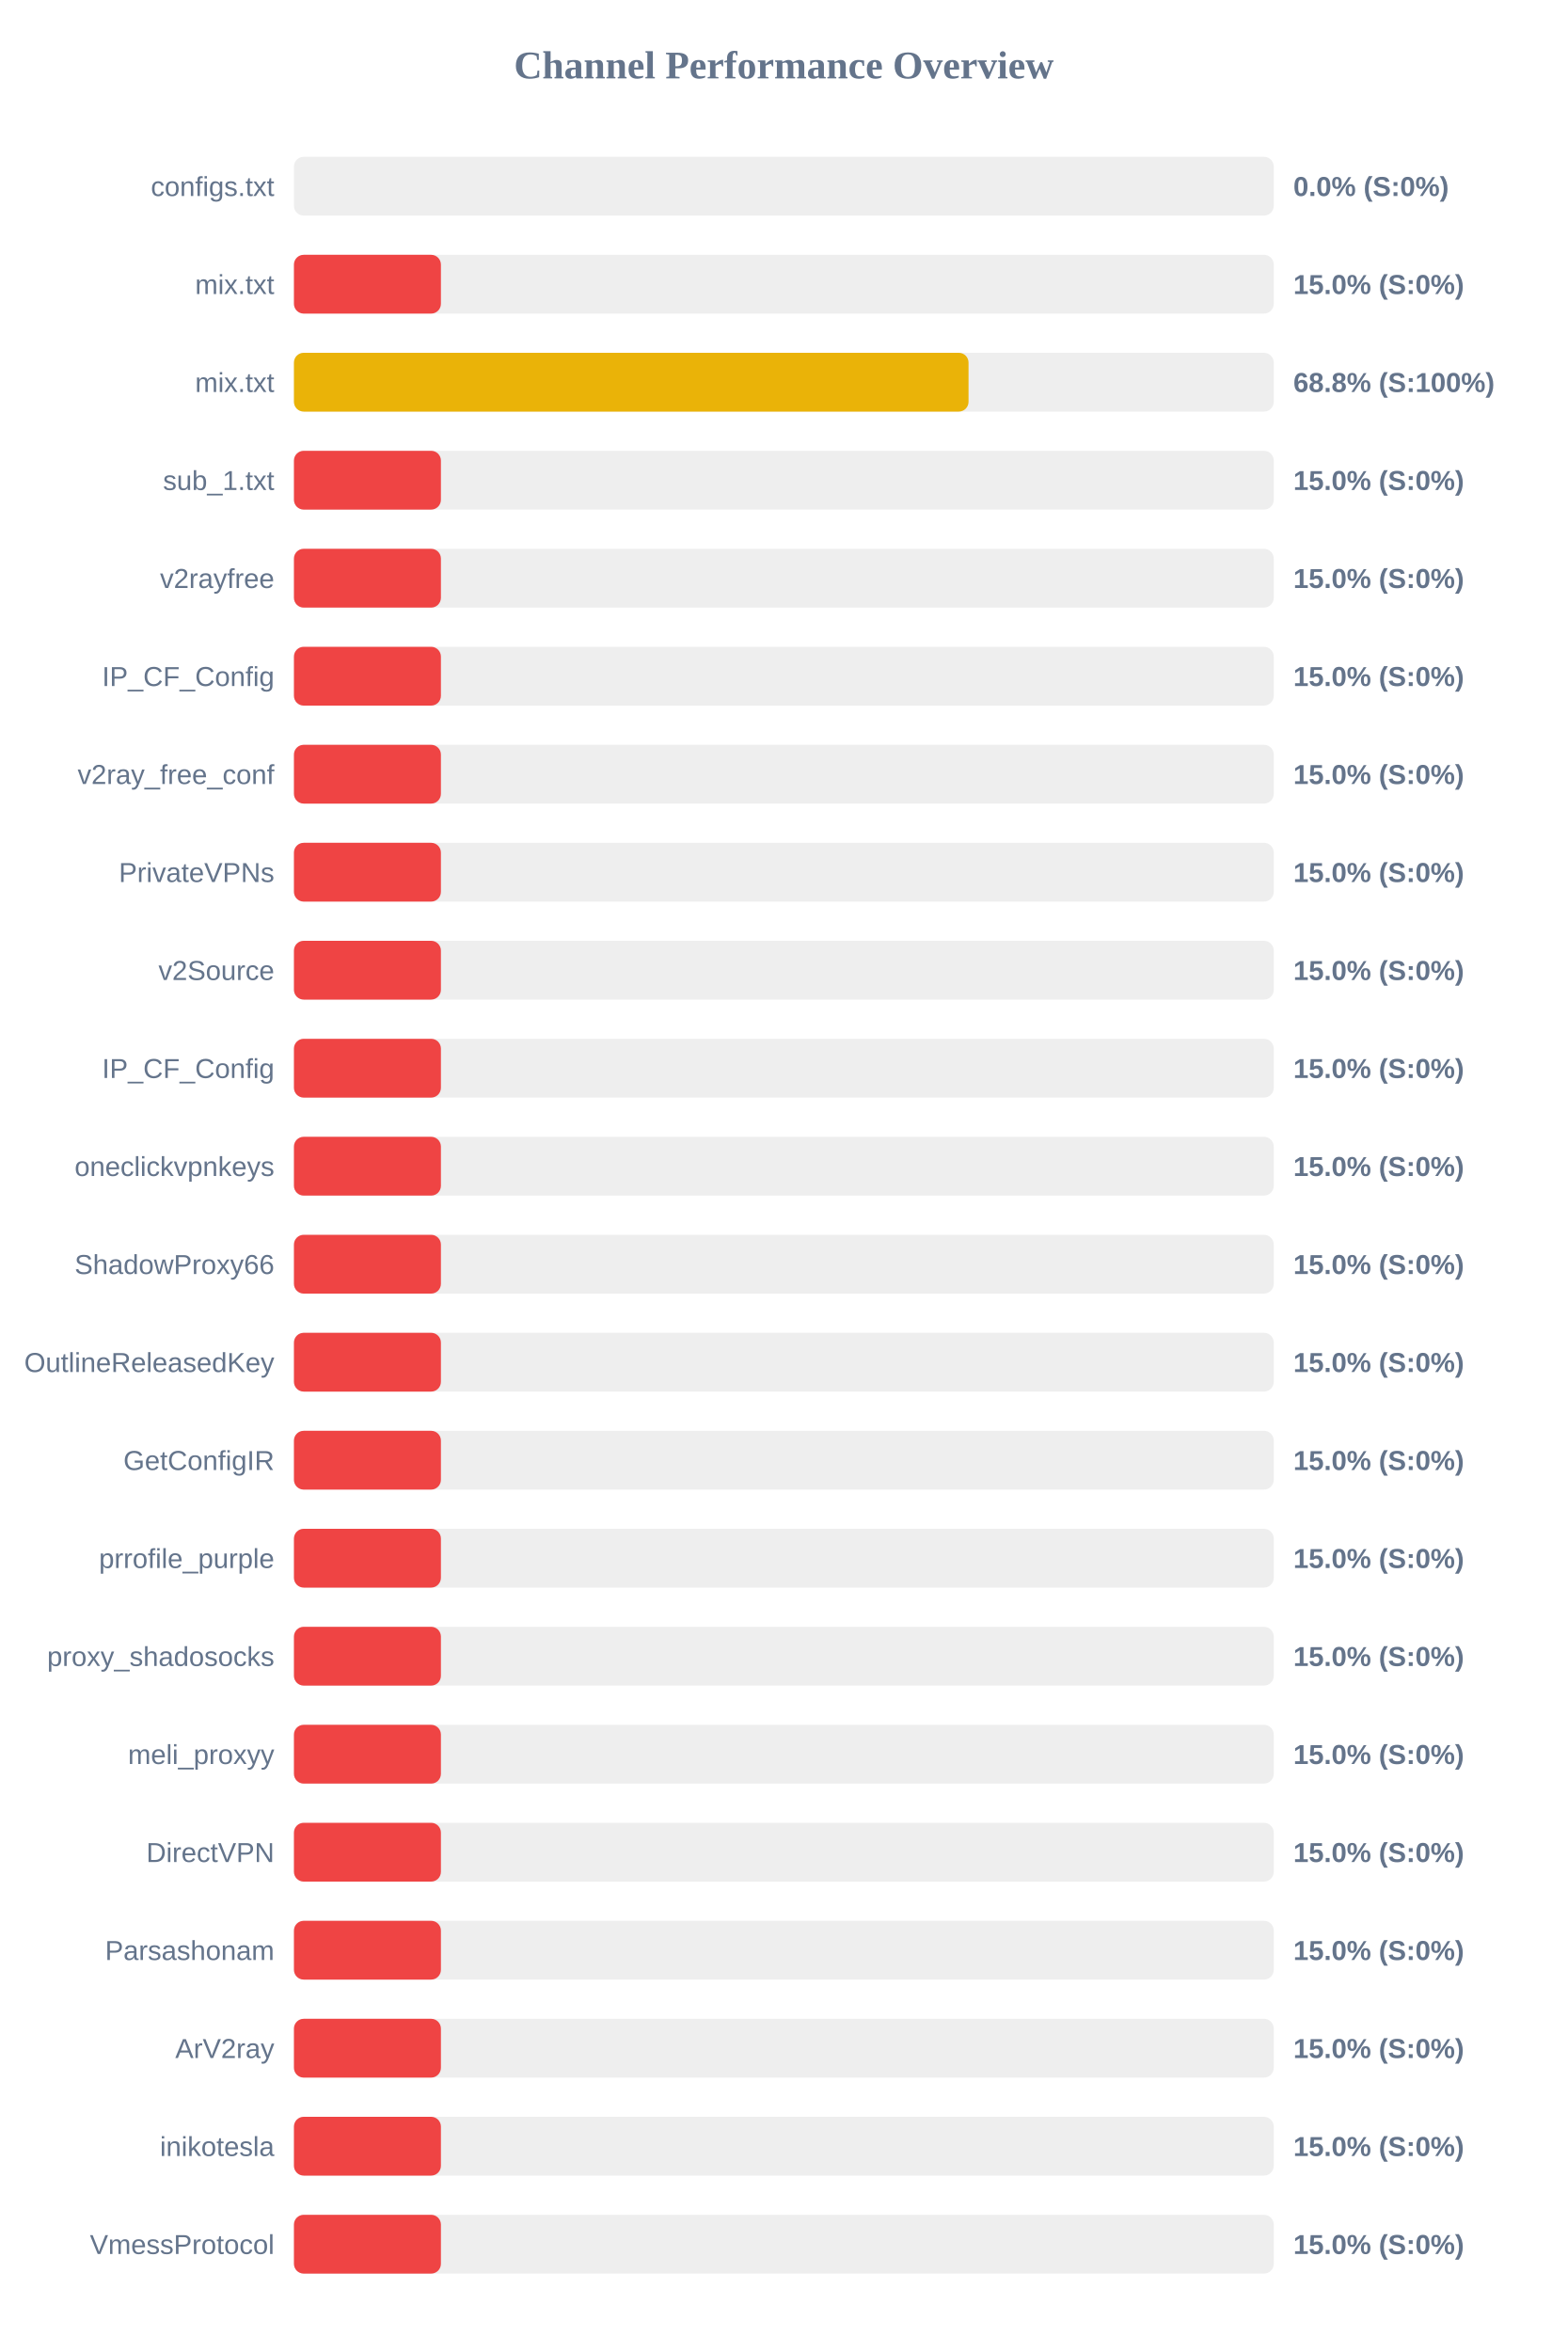
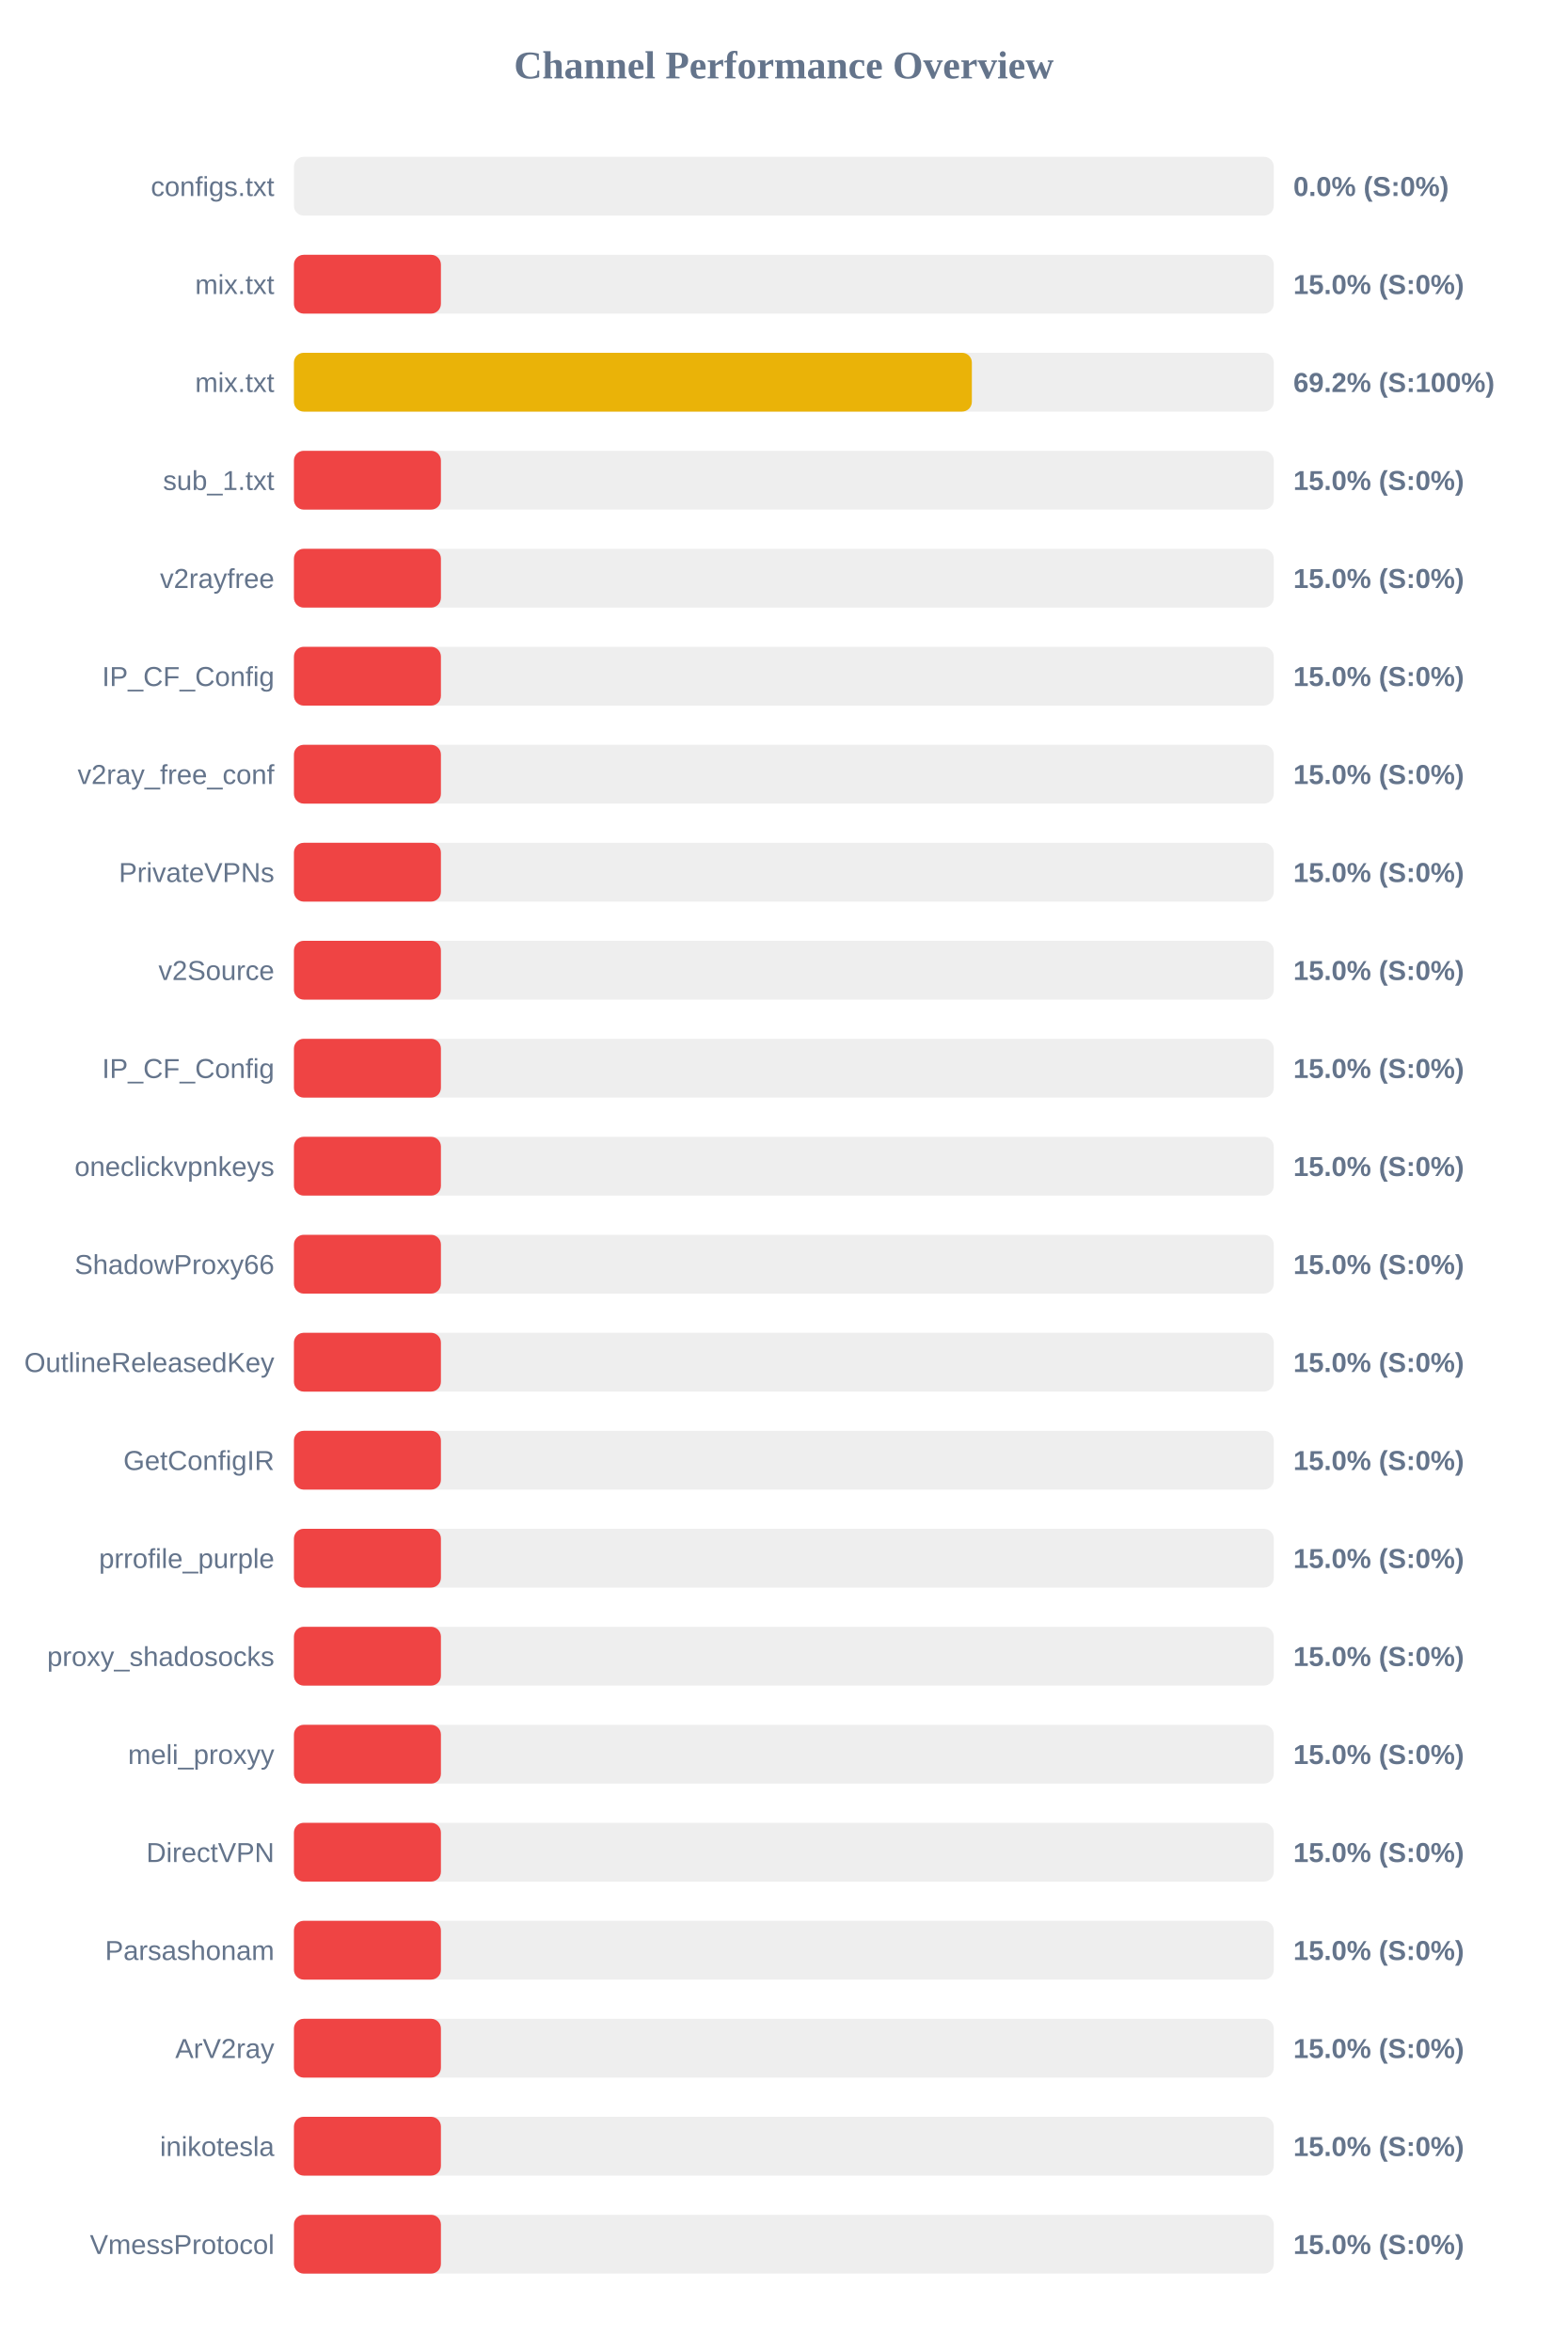
<svg xmlns="http://www.w3.org/2000/svg" width="800" height="1200" version="1.1">
  <style>
        .row { font: 14px Arial; fill: #64748b; }
        .score { font: bold 14px Arial; fill: #64748b; }
    </style>
  <text x="400" y="40" text-anchor="middle" font-size="20px" font-weight="bold" fill="#64748b">Channel Performance Overview</text>
  <rect x="150" y="80" width="500" height="30" fill="#eee" rx="5" />
  <rect x="150" y="80" width="0.0" height="30" fill="#ef4444" rx="5" />
  <text x="140" y="100" text-anchor="end" class="row">configs.txt</text>
  <text x="660" y="100" text-anchor="start" class="score">0.0% (S:0%)</text>
  <rect x="150" y="130" width="500" height="30" fill="#eee" rx="5" />
  <rect x="150" y="130" width="75.0" height="30" fill="#ef4444" rx="5" />
  <text x="140" y="150" text-anchor="end" class="row">mix.txt</text>
  <text x="660" y="150" text-anchor="start" class="score">15.0% (S:0%)</text>
  <rect x="150" y="180" width="500" height="30" fill="#eee" rx="5" />
-   <rect x="150" y="180" width="344.25" height="30" fill="#eab308" rx="5" />
+   <rect x="150" y="180" width="345.95" height="30" fill="#eab308" rx="5" />
  <text x="140" y="200" text-anchor="end" class="row">mix.txt</text>
-   <text x="660" y="200" text-anchor="start" class="score">68.8% (S:100%)</text>
+   <text x="660" y="200" text-anchor="start" class="score">69.2% (S:100%)</text>
  <rect x="150" y="230" width="500" height="30" fill="#eee" rx="5" />
  <rect x="150" y="230" width="75.0" height="30" fill="#ef4444" rx="5" />
  <text x="140" y="250" text-anchor="end" class="row">sub_1.txt</text>
  <text x="660" y="250" text-anchor="start" class="score">15.0% (S:0%)</text>
  <rect x="150" y="280" width="500" height="30" fill="#eee" rx="5" />
  <rect x="150" y="280" width="75.0" height="30" fill="#ef4444" rx="5" />
  <text x="140" y="300" text-anchor="end" class="row">v2rayfree</text>
  <text x="660" y="300" text-anchor="start" class="score">15.0% (S:0%)</text>
  <rect x="150" y="330" width="500" height="30" fill="#eee" rx="5" />
  <rect x="150" y="330" width="75.0" height="30" fill="#ef4444" rx="5" />
  <text x="140" y="350" text-anchor="end" class="row">IP_CF_Config</text>
  <text x="660" y="350" text-anchor="start" class="score">15.0% (S:0%)</text>
  <rect x="150" y="380" width="500" height="30" fill="#eee" rx="5" />
  <rect x="150" y="380" width="75.0" height="30" fill="#ef4444" rx="5" />
  <text x="140" y="400" text-anchor="end" class="row">v2ray_free_conf</text>
  <text x="660" y="400" text-anchor="start" class="score">15.0% (S:0%)</text>
  <rect x="150" y="430" width="500" height="30" fill="#eee" rx="5" />
  <rect x="150" y="430" width="75.0" height="30" fill="#ef4444" rx="5" />
  <text x="140" y="450" text-anchor="end" class="row">PrivateVPNs</text>
  <text x="660" y="450" text-anchor="start" class="score">15.0% (S:0%)</text>
  <rect x="150" y="480" width="500" height="30" fill="#eee" rx="5" />
  <rect x="150" y="480" width="75.0" height="30" fill="#ef4444" rx="5" />
  <text x="140" y="500" text-anchor="end" class="row">v2Source</text>
  <text x="660" y="500" text-anchor="start" class="score">15.0% (S:0%)</text>
  <rect x="150" y="530" width="500" height="30" fill="#eee" rx="5" />
  <rect x="150" y="530" width="75.0" height="30" fill="#ef4444" rx="5" />
  <text x="140" y="550" text-anchor="end" class="row">IP_CF_Config</text>
  <text x="660" y="550" text-anchor="start" class="score">15.0% (S:0%)</text>
  <rect x="150" y="580" width="500" height="30" fill="#eee" rx="5" />
  <rect x="150" y="580" width="75.0" height="30" fill="#ef4444" rx="5" />
  <text x="140" y="600" text-anchor="end" class="row">oneclickvpnkeys</text>
  <text x="660" y="600" text-anchor="start" class="score">15.0% (S:0%)</text>
  <rect x="150" y="630" width="500" height="30" fill="#eee" rx="5" />
  <rect x="150" y="630" width="75.0" height="30" fill="#ef4444" rx="5" />
  <text x="140" y="650" text-anchor="end" class="row">ShadowProxy66</text>
  <text x="660" y="650" text-anchor="start" class="score">15.0% (S:0%)</text>
  <rect x="150" y="680" width="500" height="30" fill="#eee" rx="5" />
  <rect x="150" y="680" width="75.0" height="30" fill="#ef4444" rx="5" />
  <text x="140" y="700" text-anchor="end" class="row">OutlineReleasedKey</text>
  <text x="660" y="700" text-anchor="start" class="score">15.0% (S:0%)</text>
  <rect x="150" y="730" width="500" height="30" fill="#eee" rx="5" />
  <rect x="150" y="730" width="75.0" height="30" fill="#ef4444" rx="5" />
  <text x="140" y="750" text-anchor="end" class="row">GetConfigIR</text>
  <text x="660" y="750" text-anchor="start" class="score">15.0% (S:0%)</text>
  <rect x="150" y="780" width="500" height="30" fill="#eee" rx="5" />
  <rect x="150" y="780" width="75.0" height="30" fill="#ef4444" rx="5" />
  <text x="140" y="800" text-anchor="end" class="row">prrofile_purple</text>
  <text x="660" y="800" text-anchor="start" class="score">15.0% (S:0%)</text>
  <rect x="150" y="830" width="500" height="30" fill="#eee" rx="5" />
  <rect x="150" y="830" width="75.0" height="30" fill="#ef4444" rx="5" />
  <text x="140" y="850" text-anchor="end" class="row">proxy_shadosocks</text>
  <text x="660" y="850" text-anchor="start" class="score">15.0% (S:0%)</text>
  <rect x="150" y="880" width="500" height="30" fill="#eee" rx="5" />
  <rect x="150" y="880" width="75.0" height="30" fill="#ef4444" rx="5" />
  <text x="140" y="900" text-anchor="end" class="row">meli_proxyy</text>
  <text x="660" y="900" text-anchor="start" class="score">15.0% (S:0%)</text>
  <rect x="150" y="930" width="500" height="30" fill="#eee" rx="5" />
  <rect x="150" y="930" width="75.0" height="30" fill="#ef4444" rx="5" />
  <text x="140" y="950" text-anchor="end" class="row">DirectVPN</text>
  <text x="660" y="950" text-anchor="start" class="score">15.0% (S:0%)</text>
  <rect x="150" y="980" width="500" height="30" fill="#eee" rx="5" />
  <rect x="150" y="980" width="75.0" height="30" fill="#ef4444" rx="5" />
  <text x="140" y="1000" text-anchor="end" class="row">Parsashonam</text>
  <text x="660" y="1000" text-anchor="start" class="score">15.0% (S:0%)</text>
  <rect x="150" y="1030" width="500" height="30" fill="#eee" rx="5" />
  <rect x="150" y="1030" width="75.0" height="30" fill="#ef4444" rx="5" />
  <text x="140" y="1050" text-anchor="end" class="row">ArV2ray</text>
  <text x="660" y="1050" text-anchor="start" class="score">15.0% (S:0%)</text>
  <rect x="150" y="1080" width="500" height="30" fill="#eee" rx="5" />
  <rect x="150" y="1080" width="75.0" height="30" fill="#ef4444" rx="5" />
  <text x="140" y="1100" text-anchor="end" class="row">inikotesla</text>
  <text x="660" y="1100" text-anchor="start" class="score">15.0% (S:0%)</text>
  <rect x="150" y="1130" width="500" height="30" fill="#eee" rx="5" />
  <rect x="150" y="1130" width="75.0" height="30" fill="#ef4444" rx="5" />
  <text x="140" y="1150" text-anchor="end" class="row">VmessProtocol</text>
  <text x="660" y="1150" text-anchor="start" class="score">15.0% (S:0%)</text>
</svg>
